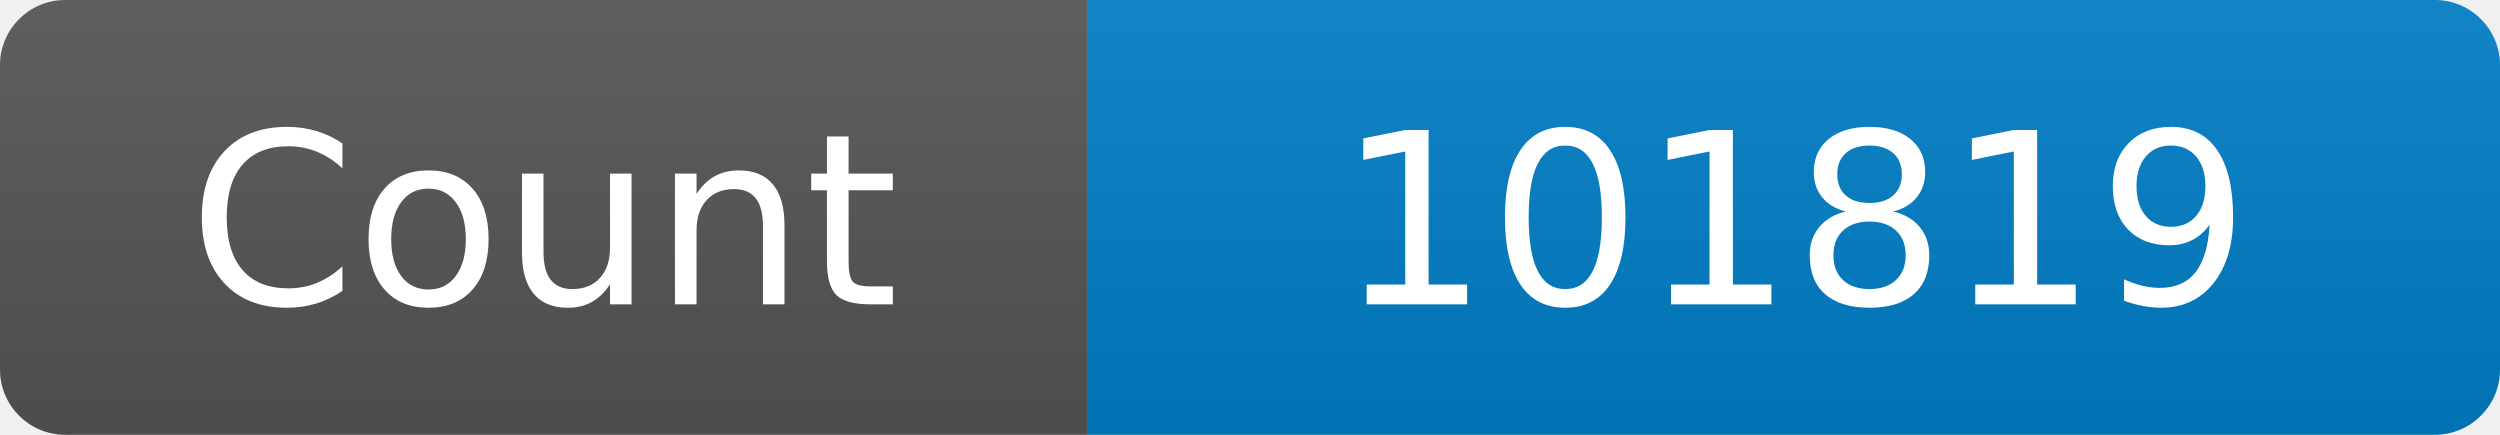
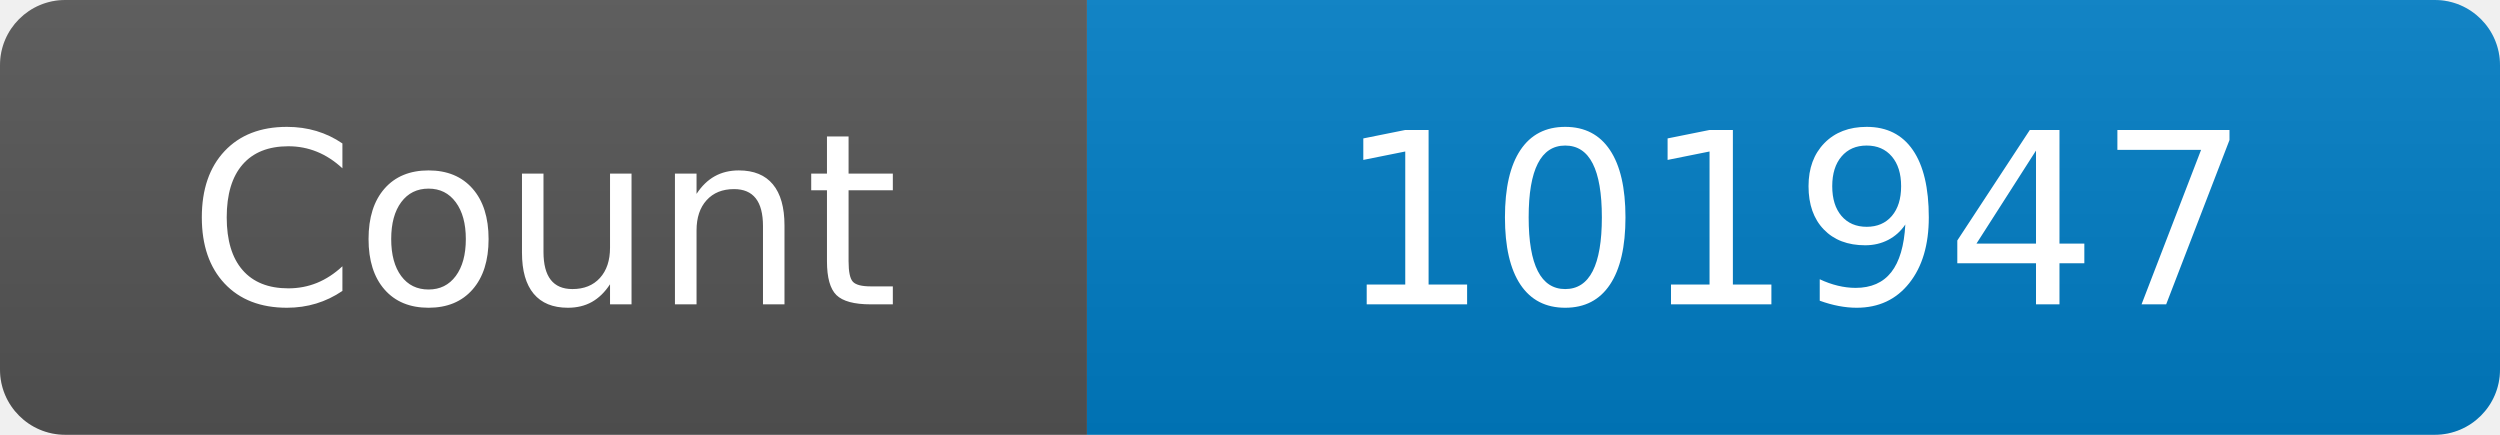
<svg xmlns="http://www.w3.org/2000/svg" width="115" height="20" role="img" aria-label="Maintained?: yes">
  <linearGradient id="s" x2="0" y2="100%">
    <stop offset="0" stop-color="#bbb" stop-opacity=".1" />
    <stop offset="1" stop-opacity=".1" />
  </linearGradient>
  <clipPath id="r">
    <rect width="115" height="20" rx="3" fill="#fff" />
  </clipPath>
  <g clip-path="url(#r)">
    <rect width="50" height="20" fill="#555" />
    <rect x="50" width="160" height="20" fill="#007ec6" />
    <rect width="115" height="20" fill="url(#s)" />
  </g>
  <g fill="#fff" text-anchor="middle" font-family="Verdana,Geneva,DejaVu Sans,sans-serif" font-size="110">
    <text x="250" y="140" transform="scale(.1)" fill="#fff">Count</text>
-     <text x="825" y="140" transform="scale(.1)" fill="#fff">101819</text>
+     <text x="825" y="140" transform="scale(.1)" fill="#fff">101947</text>
  </g>
</svg>
